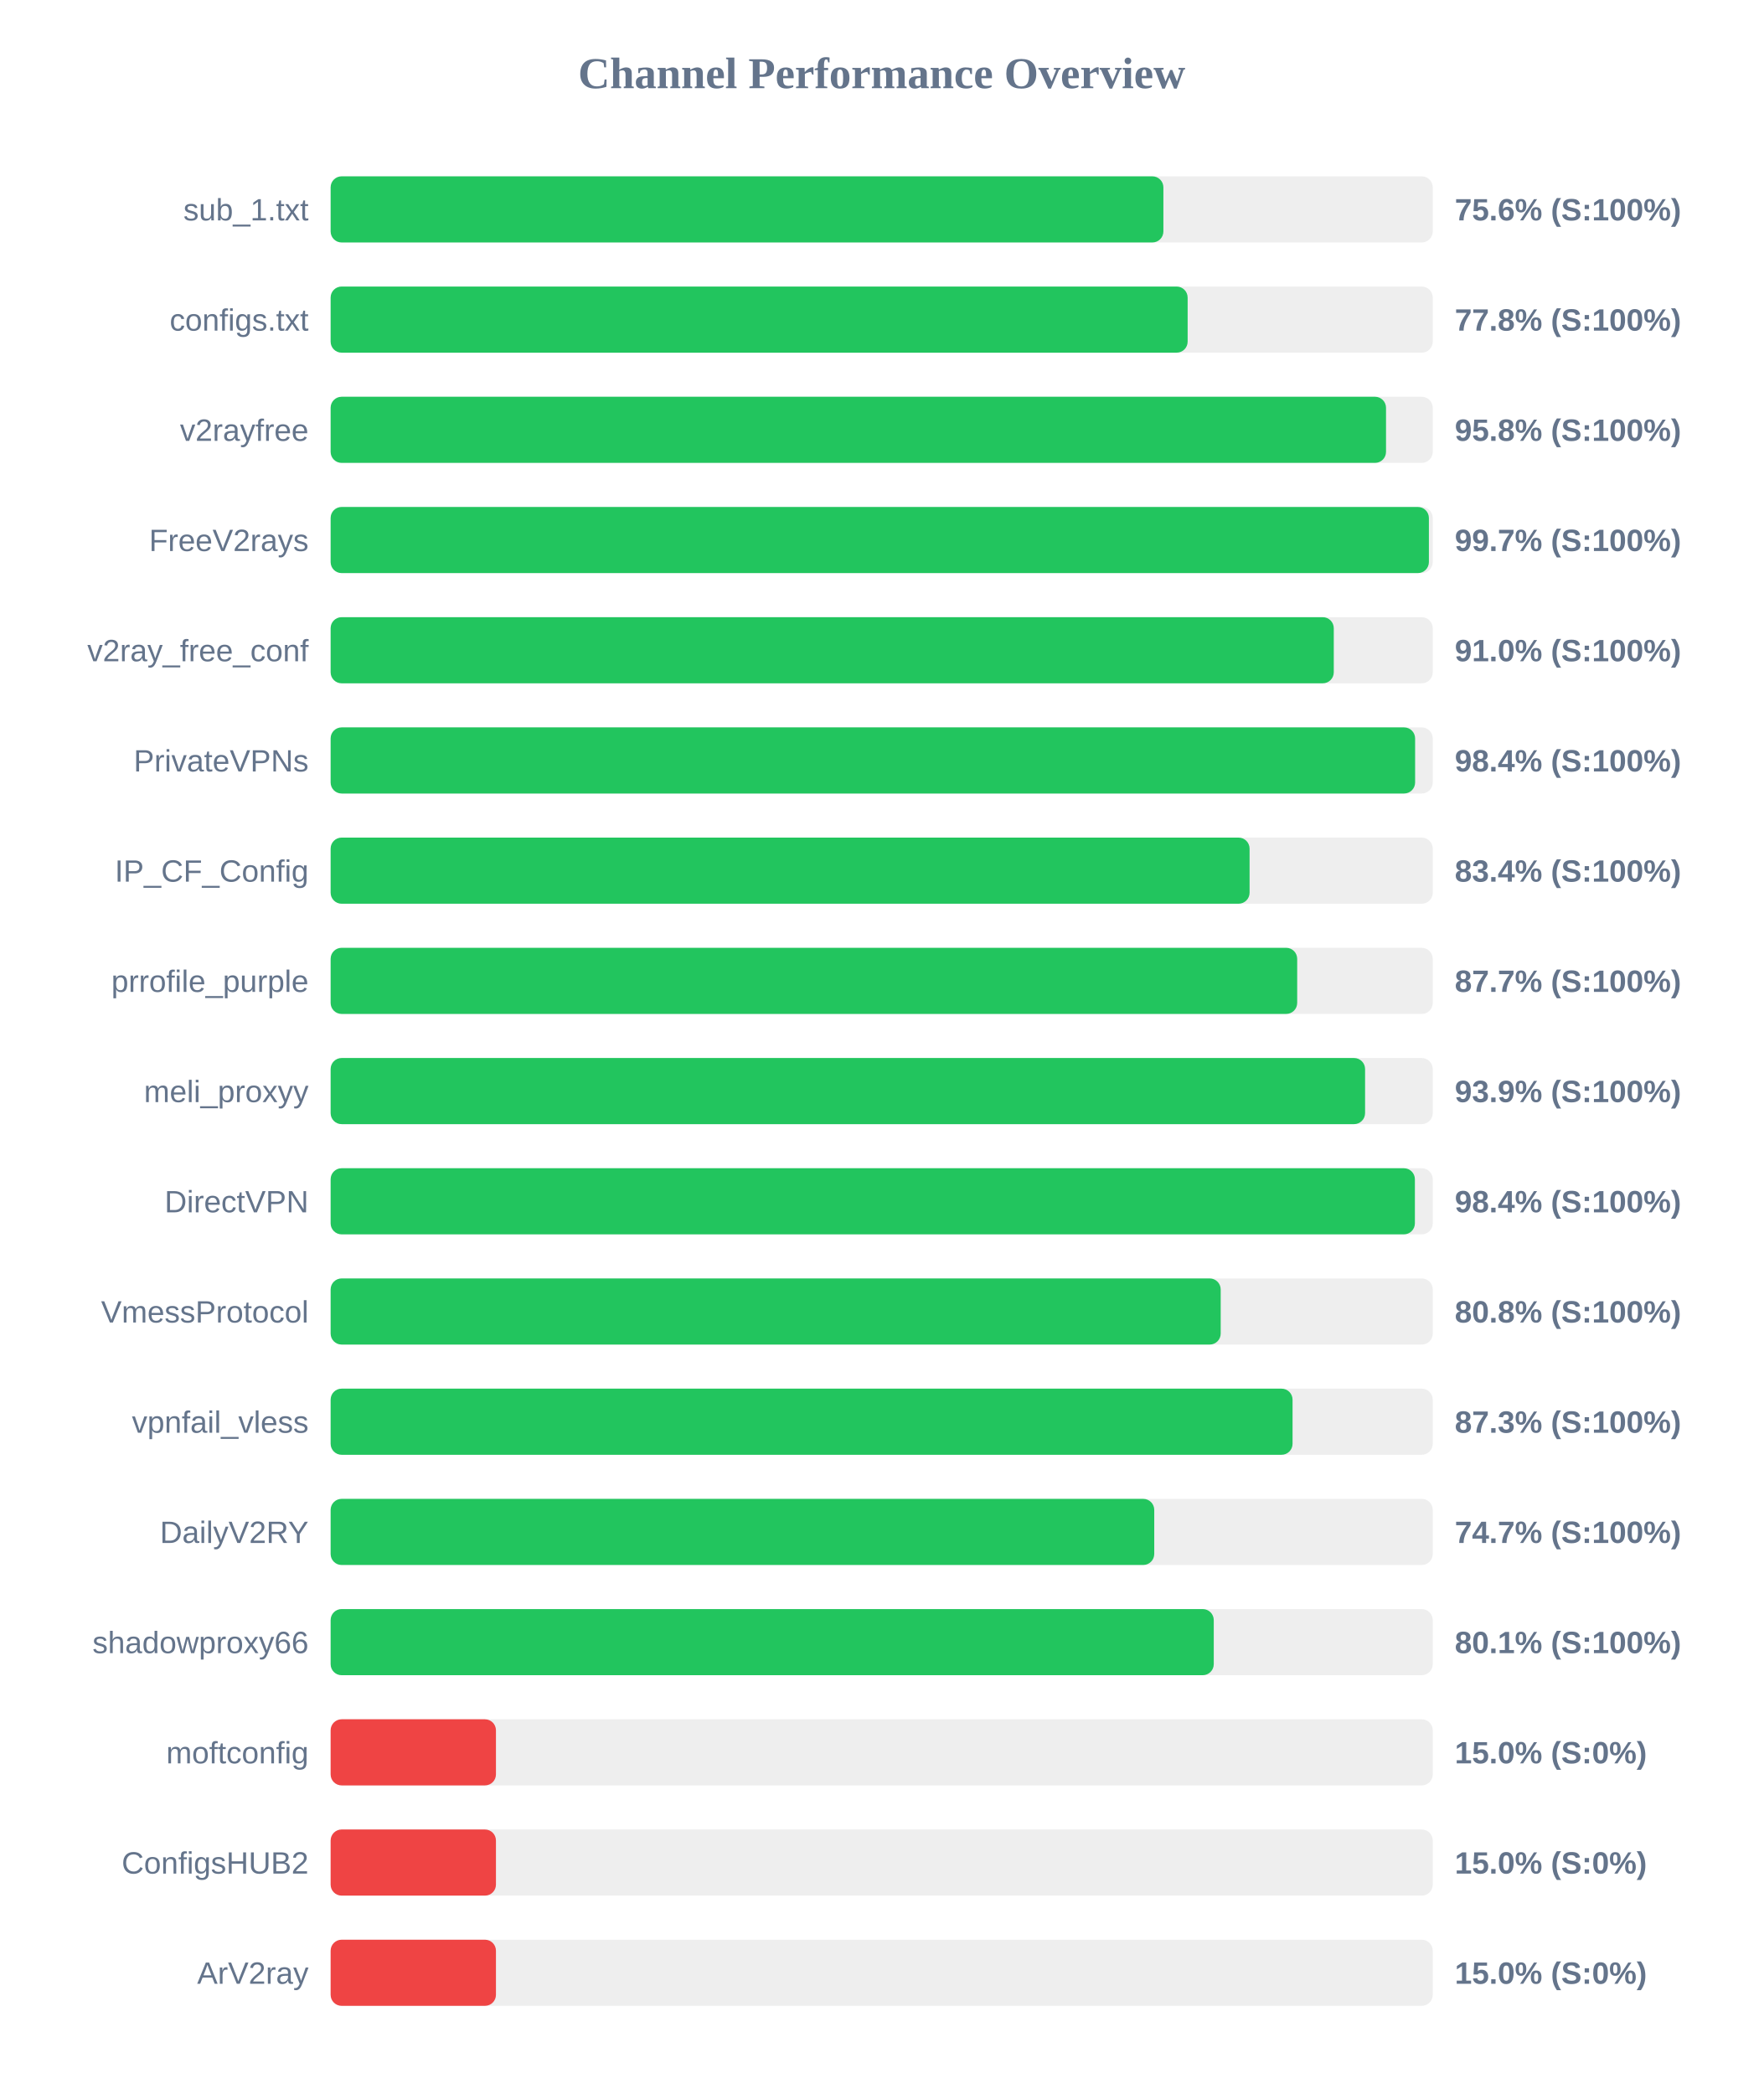
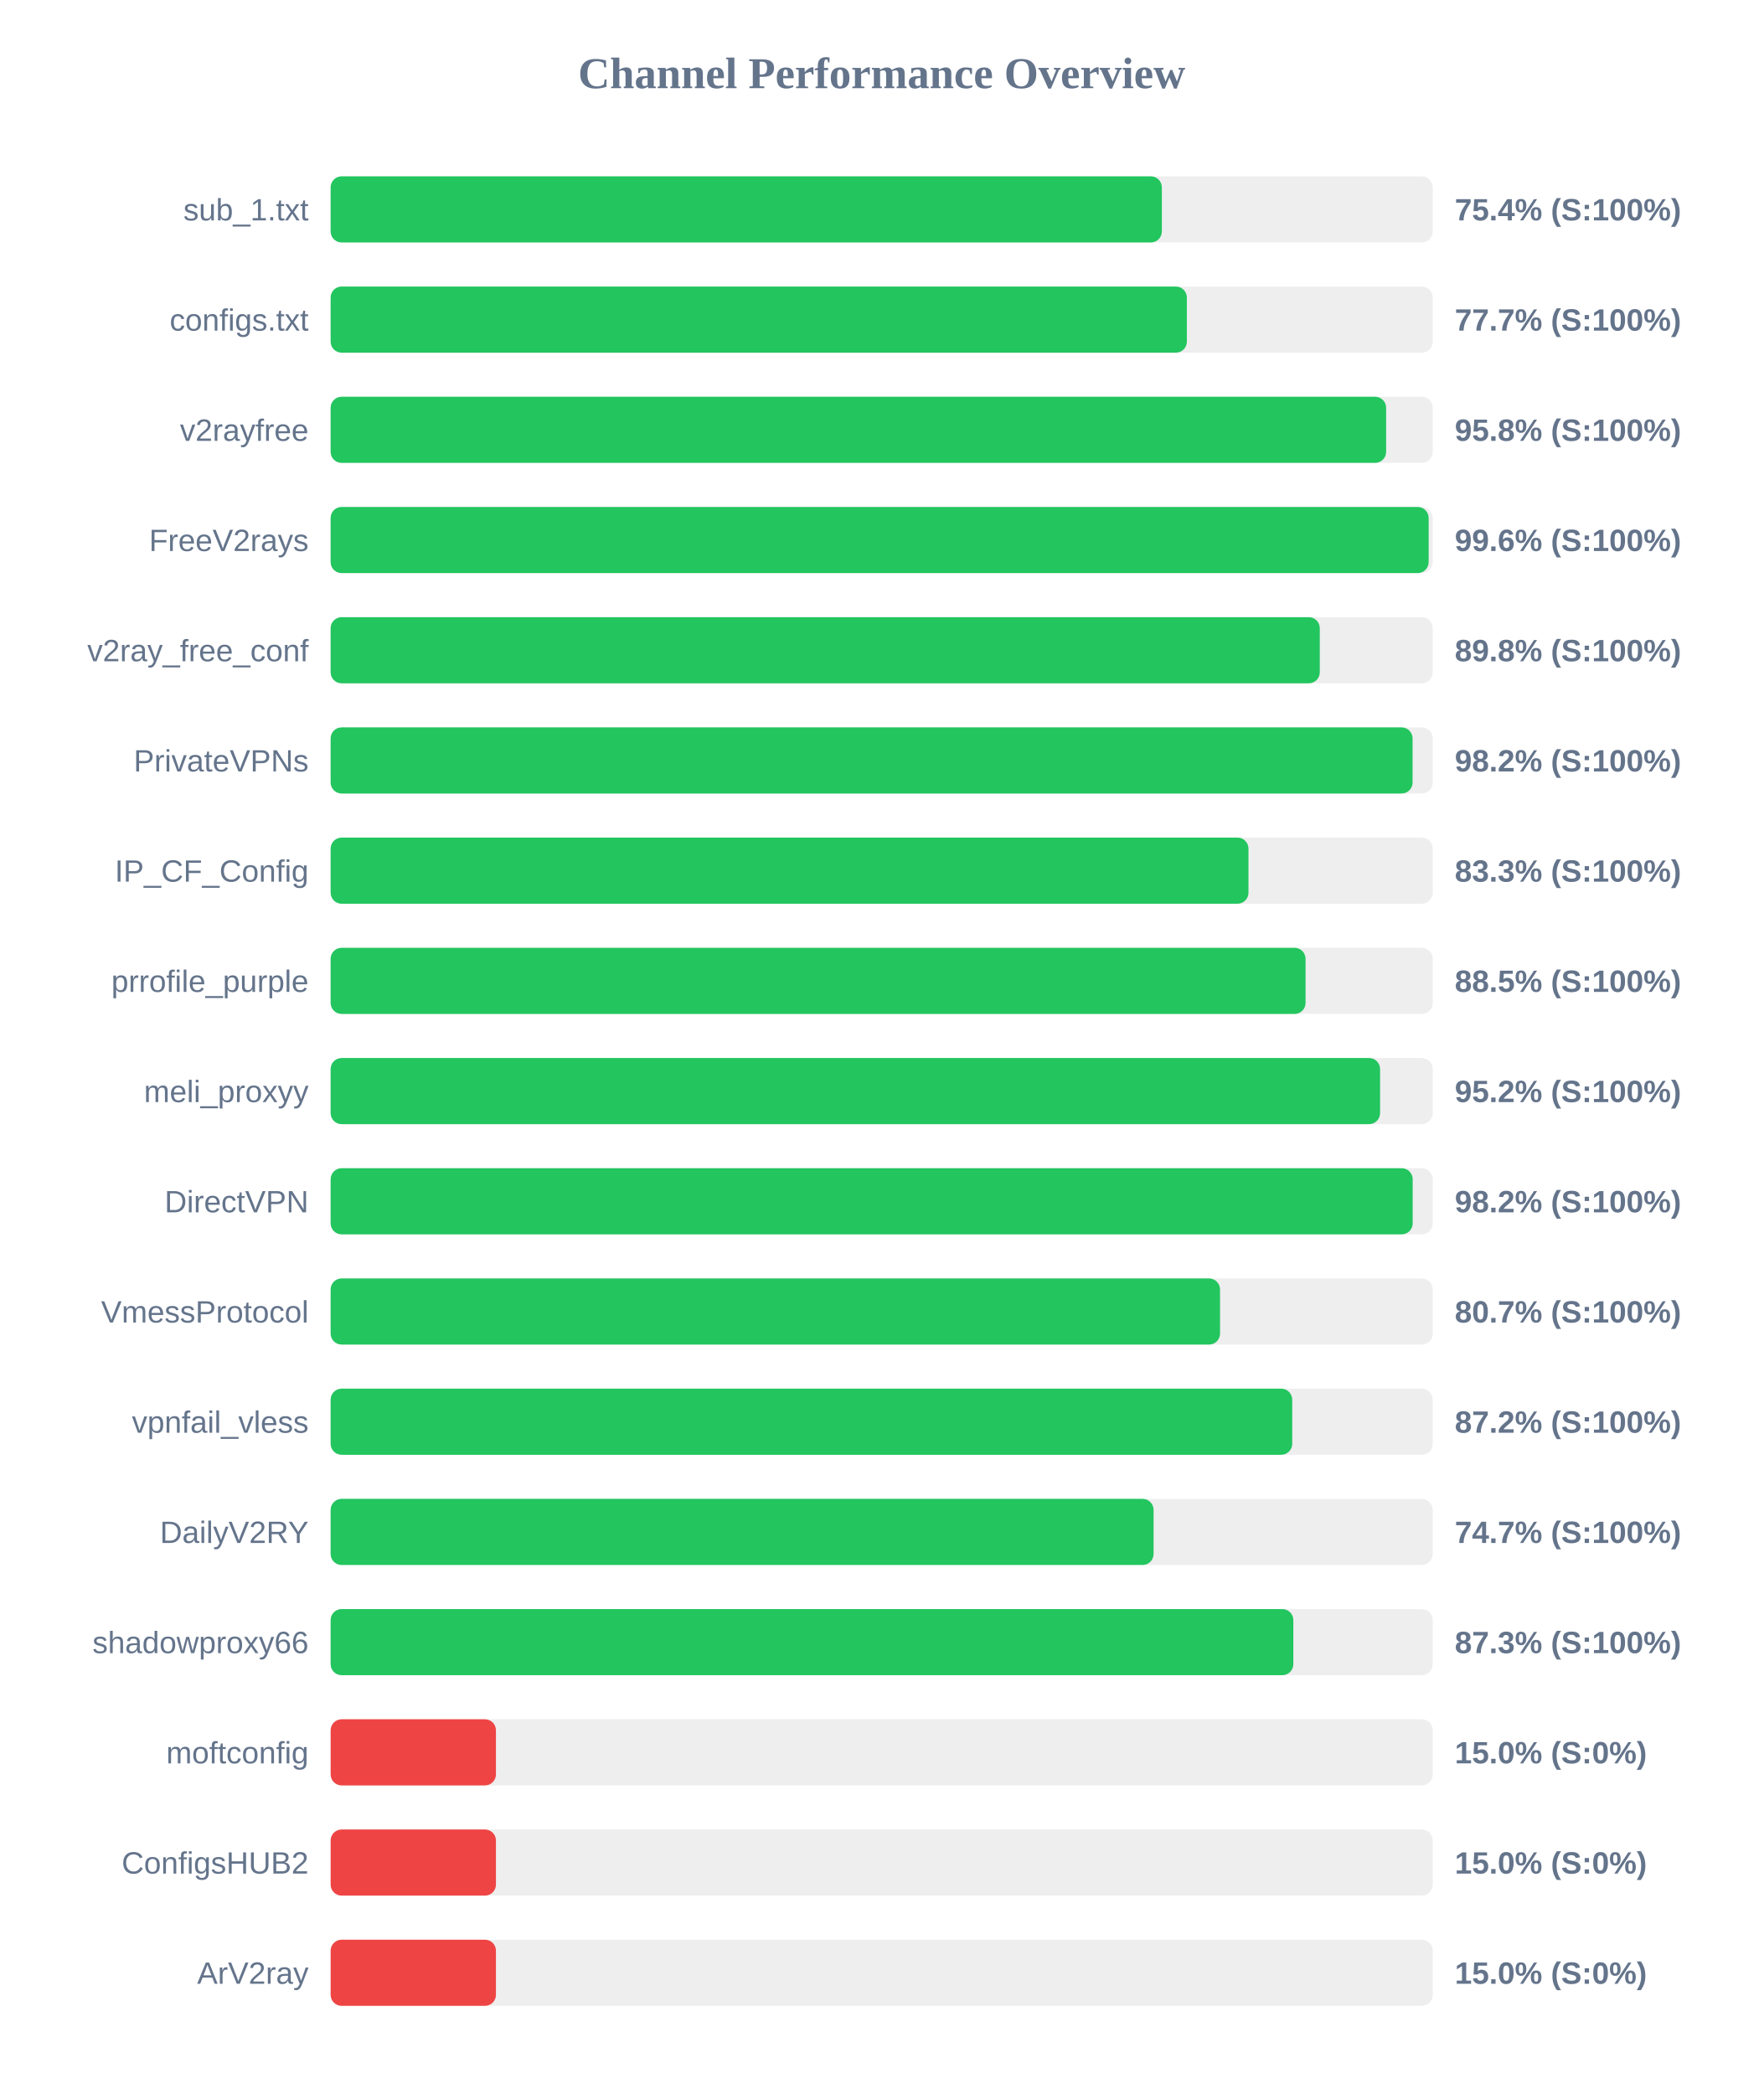
<svg xmlns="http://www.w3.org/2000/svg" width="800" height="950" version="1.1">
  <style>
        .row { font: 14px Arial; fill: #64748b; }
        .score { font: bold 14px Arial; fill: #64748b; }
    </style>
  <text x="400" y="40" text-anchor="middle" font-size="20px" font-weight="bold" fill="#64748b">Channel Performance Overview</text>
  <rect x="150" y="80" width="500" height="30" fill="#eee" rx="5" />
-   <rect x="150" y="80" width="377.8" height="30" fill="#22c55e" rx="5" />
+   <rect x="150" y="80" width="377.1" height="30" fill="#22c55e" rx="5" />
  <text x="140" y="100" text-anchor="end" class="row">sub_1.txt</text>
-   <text x="660" y="100" text-anchor="start" class="score">75.6% (S:100%)</text>
+   <text x="660" y="100" text-anchor="start" class="score">75.4% (S:100%)</text>
  <rect x="150" y="130" width="500" height="30" fill="#eee" rx="5" />
-   <rect x="150" y="130" width="388.8" height="30" fill="#22c55e" rx="5" />
+   <rect x="150" y="130" width="388.45" height="30" fill="#22c55e" rx="5" />
  <text x="140" y="150" text-anchor="end" class="row">configs.txt</text>
-   <text x="660" y="150" text-anchor="start" class="score">77.8% (S:100%)</text>
+   <text x="660" y="150" text-anchor="start" class="score">77.7% (S:100%)</text>
  <rect x="150" y="180" width="500" height="30" fill="#eee" rx="5" />
-   <rect x="150" y="180" width="478.8" height="30" fill="#22c55e" rx="5" />
+   <rect x="150" y="180" width="478.85" height="30" fill="#22c55e" rx="5" />
  <text x="140" y="200" text-anchor="end" class="row">v2rayfree</text>
  <text x="660" y="200" text-anchor="start" class="score">95.8% (S:100%)</text>
  <rect x="150" y="230" width="500" height="30" fill="#eee" rx="5" />
-   <rect x="150" y="230" width="498.25" height="30" fill="#22c55e" rx="5" />
+   <rect x="150" y="230" width="498.15" height="30" fill="#22c55e" rx="5" />
  <text x="140" y="250" text-anchor="end" class="row">FreeV2rays</text>
-   <text x="660" y="250" text-anchor="start" class="score">99.7% (S:100%)</text>
+   <text x="660" y="250" text-anchor="start" class="score">99.6% (S:100%)</text>
  <rect x="150" y="280" width="500" height="30" fill="#eee" rx="5" />
-   <rect x="150" y="280" width="455.1" height="30" fill="#22c55e" rx="5" />
+   <rect x="150" y="280" width="448.75" height="30" fill="#22c55e" rx="5" />
  <text x="140" y="300" text-anchor="end" class="row">v2ray_free_conf</text>
-   <text x="660" y="300" text-anchor="start" class="score">91.0% (S:100%)</text>
+   <text x="660" y="300" text-anchor="start" class="score">89.8% (S:100%)</text>
  <rect x="150" y="330" width="500" height="30" fill="#eee" rx="5" />
-   <rect x="150" y="330" width="492.0" height="30" fill="#22c55e" rx="5" />
+   <rect x="150" y="330" width="490.85" height="30" fill="#22c55e" rx="5" />
  <text x="140" y="350" text-anchor="end" class="row">PrivateVPNs</text>
-   <text x="660" y="350" text-anchor="start" class="score">98.4% (S:100%)</text>
+   <text x="660" y="350" text-anchor="start" class="score">98.2% (S:100%)</text>
  <rect x="150" y="380" width="500" height="30" fill="#eee" rx="5" />
-   <rect x="150" y="380" width="416.9" height="30" fill="#22c55e" rx="5" />
+   <rect x="150" y="380" width="416.4" height="30" fill="#22c55e" rx="5" />
  <text x="140" y="400" text-anchor="end" class="row">IP_CF_Config</text>
-   <text x="660" y="400" text-anchor="start" class="score">83.4% (S:100%)</text>
+   <text x="660" y="400" text-anchor="start" class="score">83.3% (S:100%)</text>
  <rect x="150" y="430" width="500" height="30" fill="#eee" rx="5" />
-   <rect x="150" y="430" width="438.5" height="30" fill="#22c55e" rx="5" />
+   <rect x="150" y="430" width="442.3" height="30" fill="#22c55e" rx="5" />
  <text x="140" y="450" text-anchor="end" class="row">prrofile_purple</text>
-   <text x="660" y="450" text-anchor="start" class="score">87.7% (S:100%)</text>
+   <text x="660" y="450" text-anchor="start" class="score">88.5% (S:100%)</text>
  <rect x="150" y="480" width="500" height="30" fill="#eee" rx="5" />
-   <rect x="150" y="480" width="469.3" height="30" fill="#22c55e" rx="5" />
+   <rect x="150" y="480" width="476.1" height="30" fill="#22c55e" rx="5" />
  <text x="140" y="500" text-anchor="end" class="row">meli_proxyy</text>
-   <text x="660" y="500" text-anchor="start" class="score">93.9% (S:100%)</text>
+   <text x="660" y="500" text-anchor="start" class="score">95.2% (S:100%)</text>
  <rect x="150" y="530" width="500" height="30" fill="#eee" rx="5" />
-   <rect x="150" y="530" width="491.9" height="30" fill="#22c55e" rx="5" />
+   <rect x="150" y="530" width="490.9" height="30" fill="#22c55e" rx="5" />
  <text x="140" y="550" text-anchor="end" class="row">DirectVPN</text>
-   <text x="660" y="550" text-anchor="start" class="score">98.4% (S:100%)</text>
+   <text x="660" y="550" text-anchor="start" class="score">98.2% (S:100%)</text>
  <rect x="150" y="580" width="500" height="30" fill="#eee" rx="5" />
-   <rect x="150" y="580" width="403.8" height="30" fill="#22c55e" rx="5" />
+   <rect x="150" y="580" width="403.5" height="30" fill="#22c55e" rx="5" />
  <text x="140" y="600" text-anchor="end" class="row">VmessProtocol</text>
-   <text x="660" y="600" text-anchor="start" class="score">80.8% (S:100%)</text>
+   <text x="660" y="600" text-anchor="start" class="score">80.7% (S:100%)</text>
  <rect x="150" y="630" width="500" height="30" fill="#eee" rx="5" />
-   <rect x="150" y="630" width="436.4" height="30" fill="#22c55e" rx="5" />
+   <rect x="150" y="630" width="436.25" height="30" fill="#22c55e" rx="5" />
  <text x="140" y="650" text-anchor="end" class="row">vpnfail_vless</text>
-   <text x="660" y="650" text-anchor="start" class="score">87.3% (S:100%)</text>
+   <text x="660" y="650" text-anchor="start" class="score">87.2% (S:100%)</text>
  <rect x="150" y="680" width="500" height="30" fill="#eee" rx="5" />
-   <rect x="150" y="680" width="373.65" height="30" fill="#22c55e" rx="5" />
+   <rect x="150" y="680" width="373.35" height="30" fill="#22c55e" rx="5" />
  <text x="140" y="700" text-anchor="end" class="row">DailyV2RY</text>
  <text x="660" y="700" text-anchor="start" class="score">74.7% (S:100%)</text>
  <rect x="150" y="730" width="500" height="30" fill="#eee" rx="5" />
-   <rect x="150" y="730" width="400.65" height="30" fill="#22c55e" rx="5" />
+   <rect x="150" y="730" width="436.75" height="30" fill="#22c55e" rx="5" />
  <text x="140" y="750" text-anchor="end" class="row">shadowproxy66</text>
-   <text x="660" y="750" text-anchor="start" class="score">80.1% (S:100%)</text>
+   <text x="660" y="750" text-anchor="start" class="score">87.3% (S:100%)</text>
  <rect x="150" y="780" width="500" height="30" fill="#eee" rx="5" />
  <rect x="150" y="780" width="75.0" height="30" fill="#ef4444" rx="5" />
  <text x="140" y="800" text-anchor="end" class="row">moftconfig</text>
  <text x="660" y="800" text-anchor="start" class="score">15.0% (S:0%)</text>
  <rect x="150" y="830" width="500" height="30" fill="#eee" rx="5" />
  <rect x="150" y="830" width="75.0" height="30" fill="#ef4444" rx="5" />
  <text x="140" y="850" text-anchor="end" class="row">ConfigsHUB2</text>
  <text x="660" y="850" text-anchor="start" class="score">15.0% (S:0%)</text>
  <rect x="150" y="880" width="500" height="30" fill="#eee" rx="5" />
  <rect x="150" y="880" width="75.0" height="30" fill="#ef4444" rx="5" />
  <text x="140" y="900" text-anchor="end" class="row">ArV2ray</text>
  <text x="660" y="900" text-anchor="start" class="score">15.0% (S:0%)</text>
</svg>
